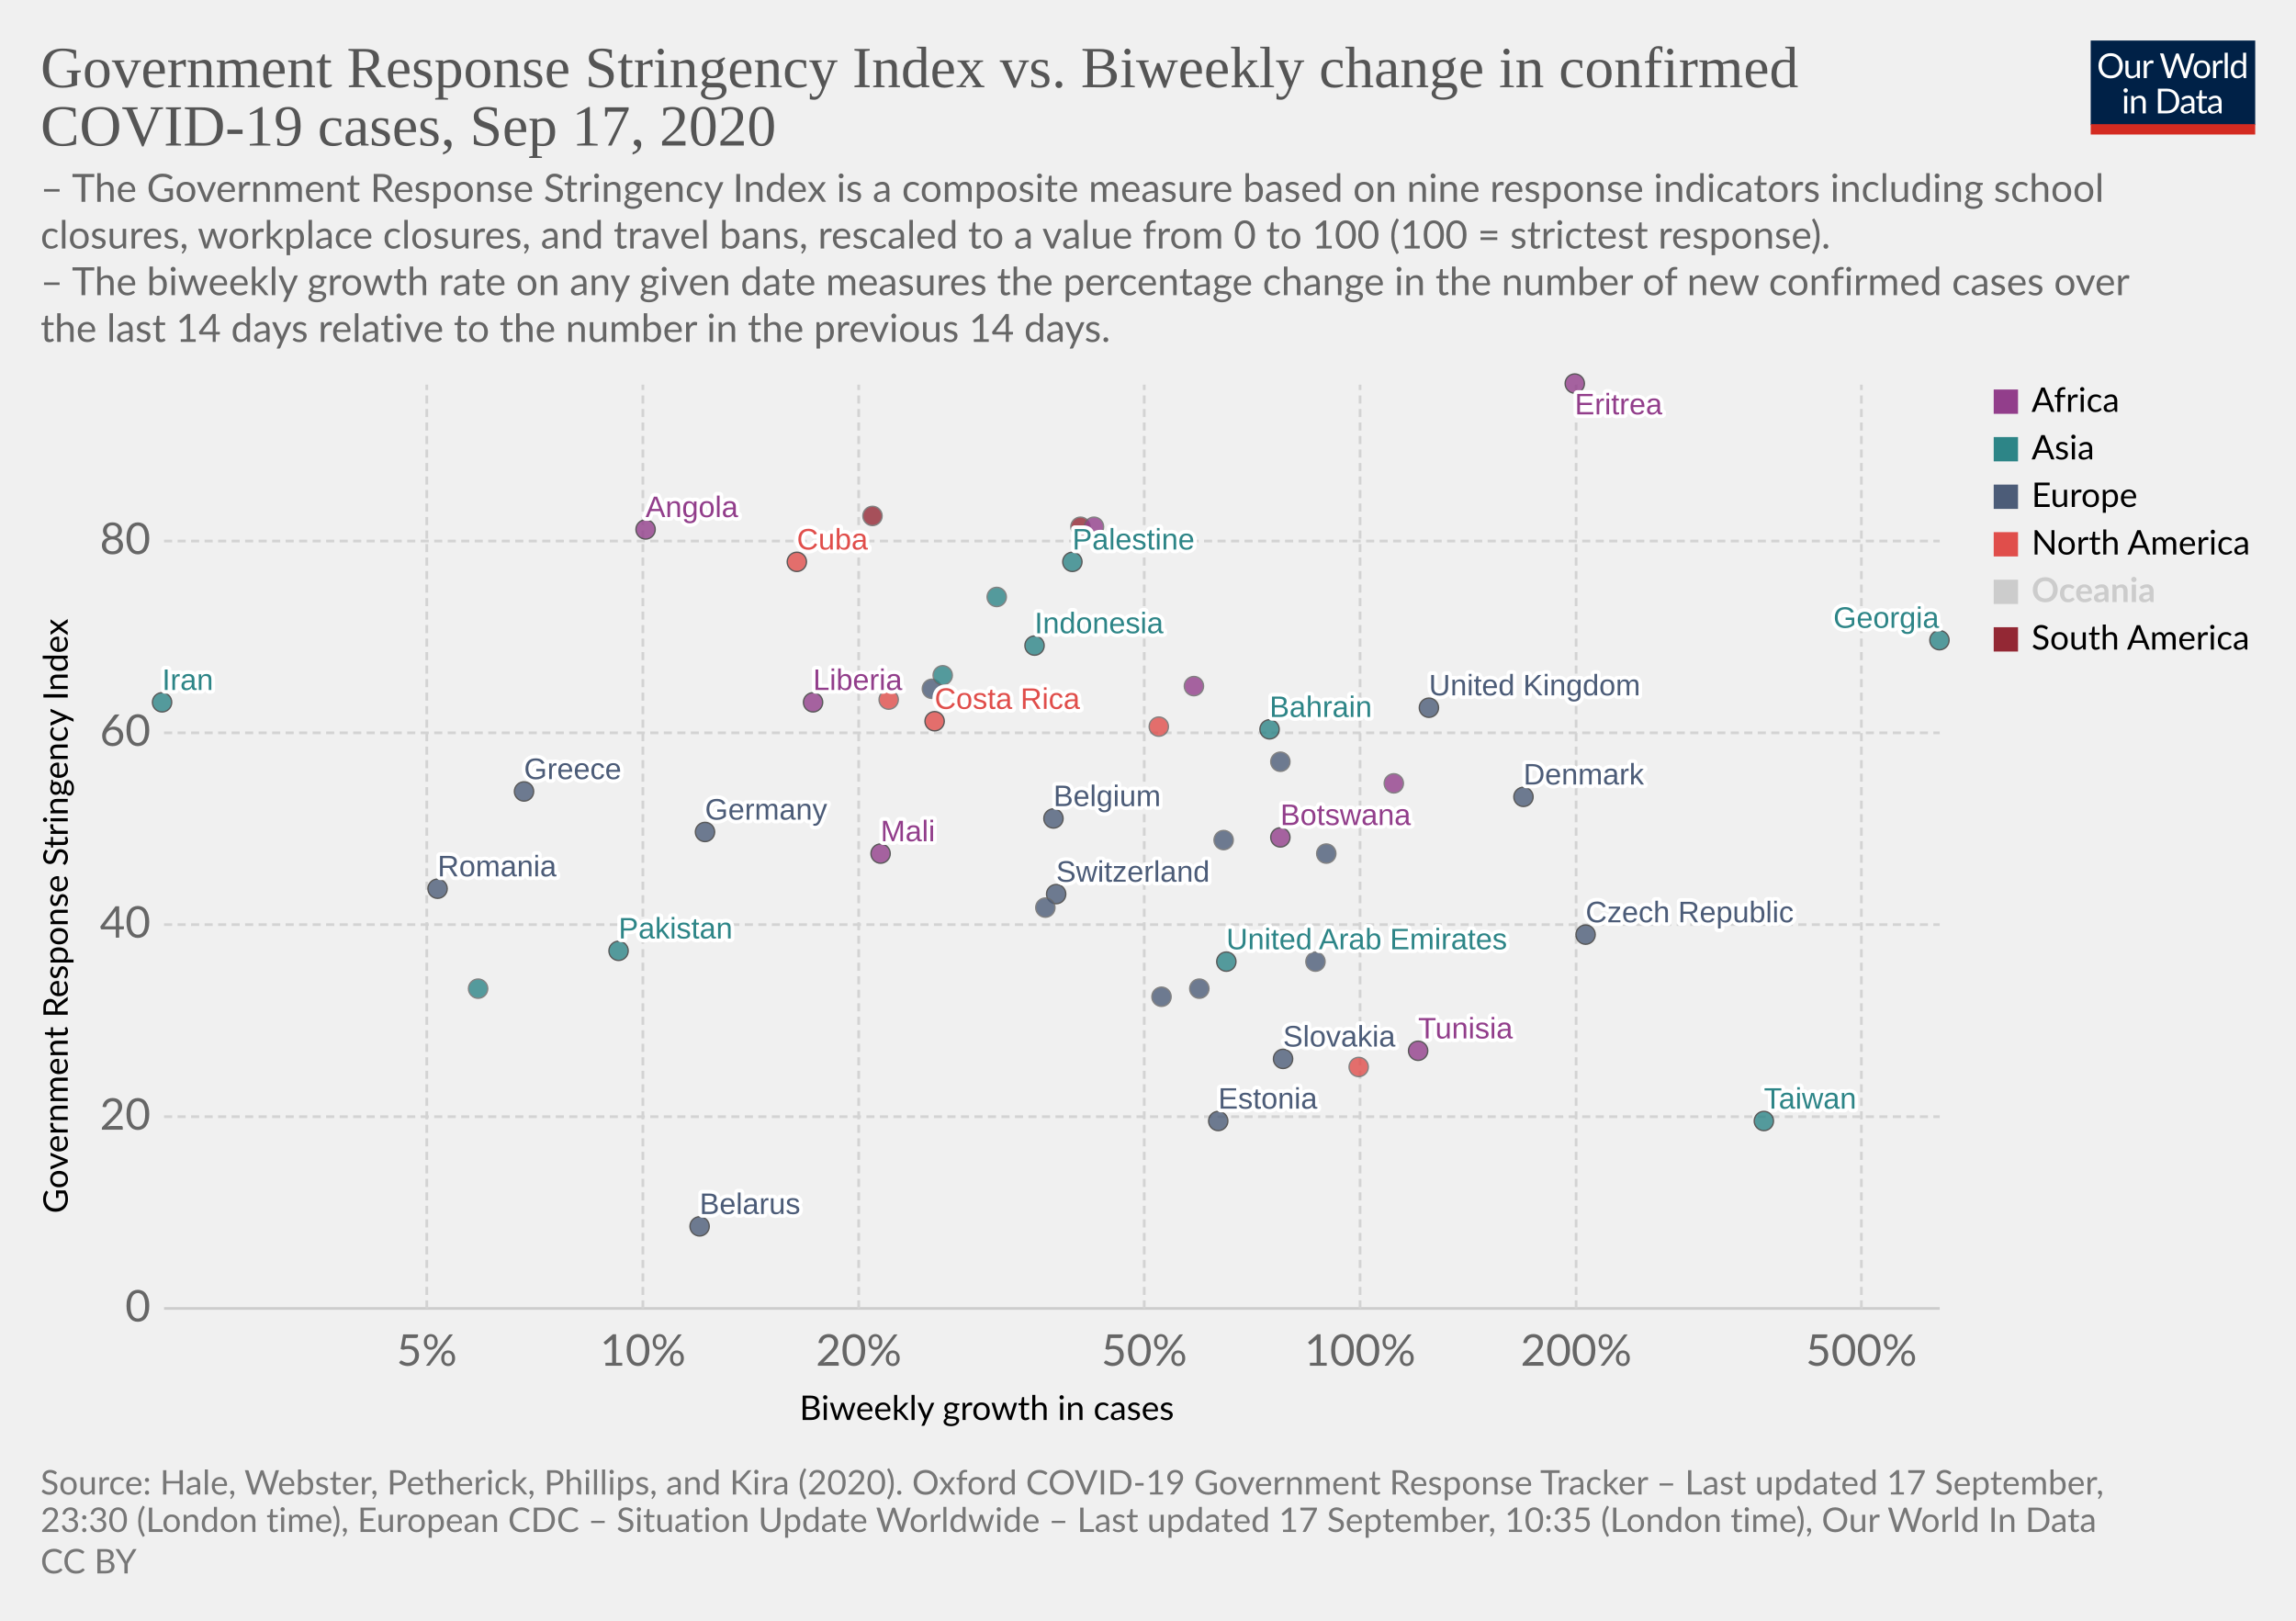
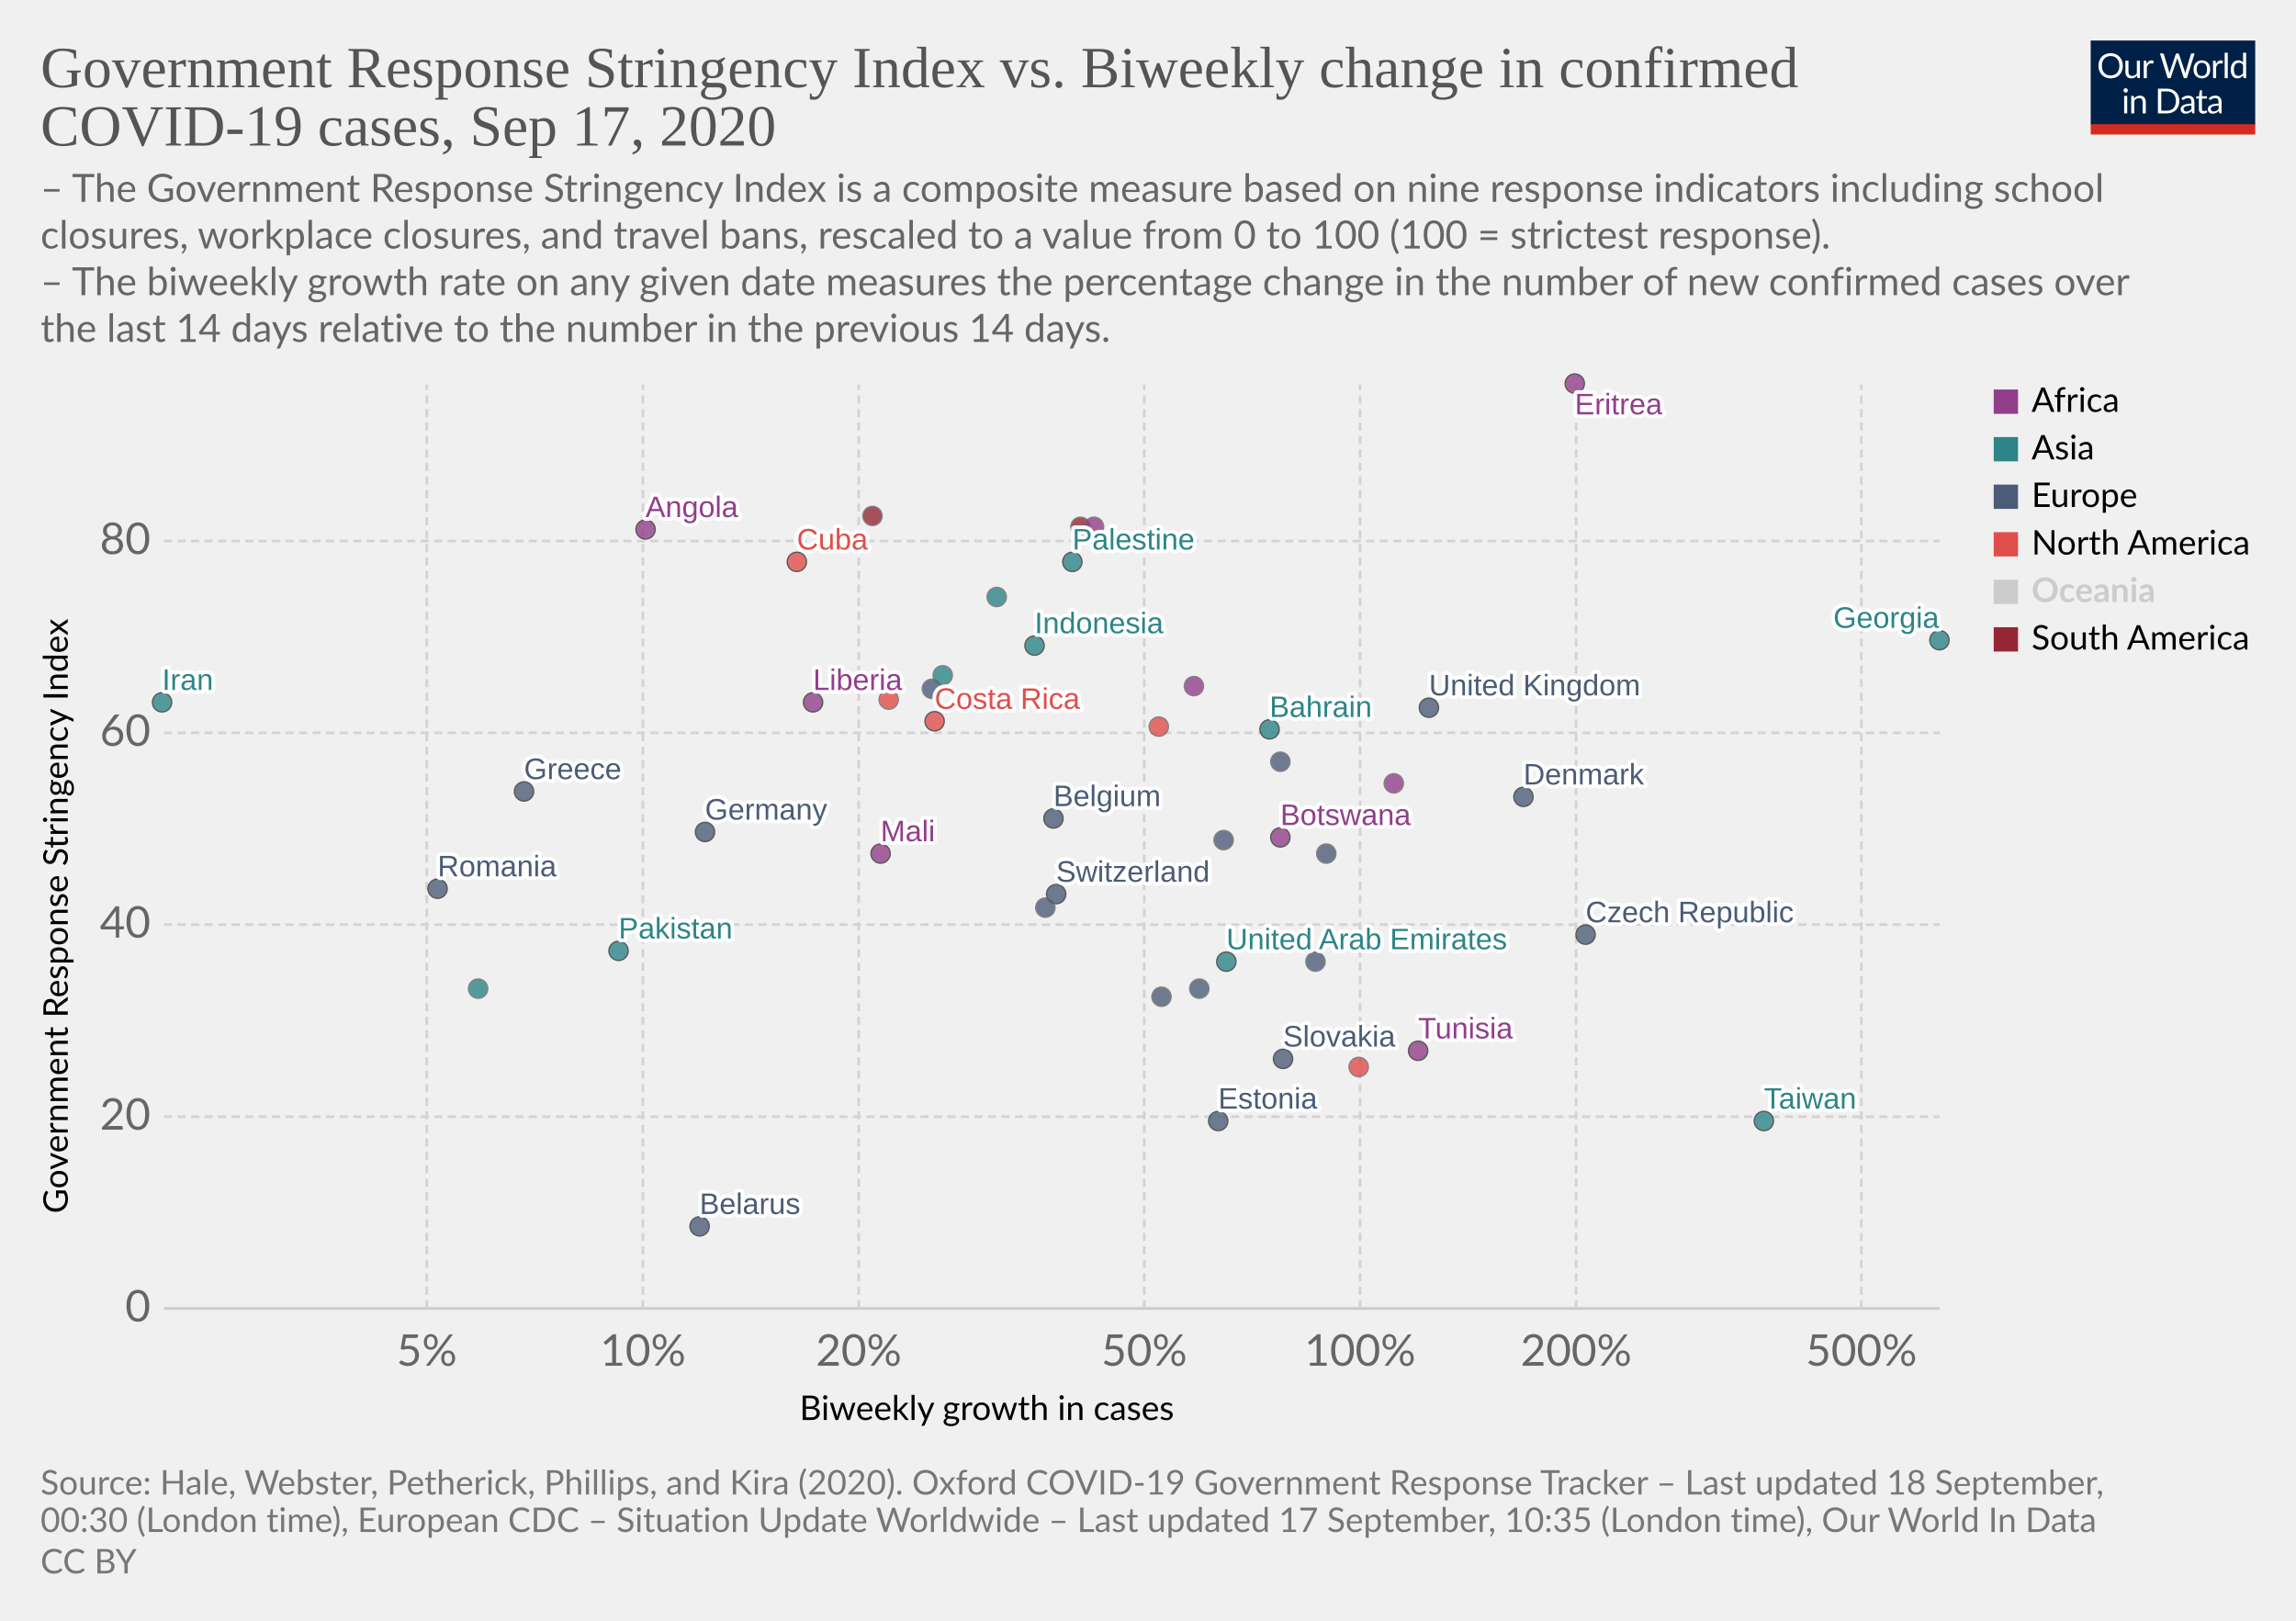
<svg xmlns="http://www.w3.org/2000/svg" version="1.1" style="background-color:#fff;-webkit-font-smoothing:antialiased" width="850" height="600" viewBox="0 0 850 600" font-family="Lato,'Helvetica Neue',Helvetica,Arial,sans-serif" font-size="18" text-rendering="optimizeLegibility">
  <g class="HeaderView">
    <g transform="matrix(.29 0 0 .29 774 15)">
      <svg width="210" height="120" viewBox="0 0 210 120" fill="none">
        <g clip-path="url(#clip0)">
          <path d="M0 0h210v107.89H0V0z" fill="#002147" />
          <path d="M40.98 32.25c0 2.36-.38 4.53-1.12 6.51a14.26 14.26 0 01-8.1 8.4c-1.9.78-4.02 1.17-6.34 1.17a16.6 16.6 0 01-6.33-1.17 14.31 14.31 0 01-8.08-8.4 18.29 18.29 0 01-1.12-6.51c0-2.36.38-4.53 1.12-6.5a14.32 14.32 0 018.07-8.44c1.92-.8 4.03-1.19 6.34-1.19 2.32 0 4.43.4 6.34 1.19 1.92.8 3.56 1.9 4.93 3.34a14.87 14.87 0 013.17 5.1 18.1 18.1 0 011.12 6.5zm-4.38 0c0-1.94-.26-3.68-.8-5.22a10.91 10.91 0 00-2.24-3.89 9.68 9.68 0 00-3.52-2.46 11.95 11.95 0 00-4.62-.86c-1.68 0-3.21.28-4.6.86a9.88 9.88 0 00-3.54 2.46 10.91 10.91 0 00-2.24 3.9c-.53 1.53-.8 3.27-.8 5.2 0 1.94.27 3.68.8 5.22a11.17 11.17 0 002.24 3.9 10.01 10.01 0 003.55 2.44c1.38.56 2.9.83 4.6.83 1.7 0 3.24-.27 4.61-.83a9.8 9.8 0 003.52-2.44 11.17 11.17 0 002.25-3.9c.53-1.54.8-3.28.8-5.21zm26.22-6.54V48H60.5c-.56 0-.9-.27-1.05-.81l-.31-2.4a12.45 12.45 0 01-3.26 2.6c-1.2.64-2.58.96-4.13.96-1.22 0-2.3-.2-3.24-.6a6.52 6.52 0 01-2.33-1.7 7.37 7.37 0 01-1.43-2.67c-.3-1.04-.46-2.2-.46-3.45V25.7h3.91v14.22c0 1.68.38 2.99 1.15 3.91.77.93 1.96 1.39 3.54 1.39 1.16 0 2.24-.27 3.23-.82a10.42 10.42 0 002.8-2.28V25.7h3.91zm8.61 4.47a9.94 9.94 0 012.6-3.56 5.64 5.64 0 013.76-1.3c.47 0 .92.05 1.34.15.44.1.83.27 1.17.49l-.3 2.92c-.09.37-.3.55-.66.55-.2 0-.5-.04-.9-.13a6.21 6.21 0 00-3.24.18c-.54.2-1.03.5-1.47.92-.42.4-.81.9-1.17 1.5-.33.58-.64 1.26-.92 2.02V48H67.7V25.71h2.25c.42 0 .72.08.88.25.16.16.27.44.33.83l.26 3.39zm61.16-13.7L122.75 48h-3.82l-7.99-24.05a21.95 21.95 0 01-.42-1.58 38.36 38.36 0 01-.44 1.58L102.05 48h-3.83L88.4 16.47h3.54c.38 0 .7.1.95.29.26.2.43.43.5.73l6.52 21.9c.1.4.2.83.28 1.28.1.46.2.94.29 1.46l.3-1.46c.12-.47.25-.9.38-1.27l7.41-21.91c.1-.25.26-.48.51-.69.27-.22.58-.33.95-.33h1.23c.38 0 .69.1.92.29.24.2.41.43.53.73l7.4 21.9a28.4 28.4 0 01.68 2.62 29.52 29.52 0 01.52-2.61l6.54-21.91c.07-.27.23-.5.48-.7.27-.21.58-.32.95-.32h3.32zm9.35 8.88c1.63 0 3.1.27 4.4.82a9.43 9.43 0 015.46 5.94c.5 1.4.74 2.98.74 4.73 0 1.76-.25 3.34-.74 4.75a9.43 9.43 0 01-5.46 5.92c-1.3.52-2.77.79-4.4.79-1.64 0-3.12-.27-4.44-.8a9.42 9.42 0 01-3.35-2.3c-.92-1-1.63-2.2-2.13-3.61-.49-1.41-.73-3-.73-4.75s.24-3.33.73-4.73c.5-1.43 1.2-2.64 2.13-3.63a9.4 9.4 0 013.35-2.31c1.32-.55 2.8-.82 4.44-.82zm0 19.89c2.2 0 3.84-.73 4.93-2.2 1.08-1.48 1.63-3.54 1.63-6.18 0-2.66-.55-4.72-1.63-6.2-1.09-1.49-2.73-2.23-4.93-2.23-1.12 0-2.09.2-2.93.57a5.7 5.7 0 00-2.06 1.65 7.5 7.5 0 00-1.24 2.67c-.26 1.04-.4 2.22-.4 3.54 0 2.64.55 4.7 1.64 6.18 1.1 1.47 2.76 2.2 4.99 2.2zm17.97-15.07a9.94 9.94 0 012.6-3.56 5.64 5.64 0 013.76-1.3c.47 0 .91.05 1.34.15.44.1.83.27 1.16.49l-.28 2.92c-.09.37-.31.55-.66.55-.2 0-.5-.04-.9-.13a6.2 6.2 0 00-3.24.18c-.54.2-1.03.5-1.47.92-.43.4-.82.9-1.17 1.5a13.1 13.1 0 00-.92 2.02V48h-3.94V25.71h2.24c.43 0 .72.08.88.25.17.16.28.44.33.83l.27 3.39zm15.04-14.59V48h-3.92V15.6h3.92zm19.55 15.43a6.22 6.22 0 00-2.38-2.05 6.7 6.7 0 00-2.86-.6c-2.07 0-3.66.75-4.77 2.23-1.12 1.48-1.68 3.6-1.68 6.33 0 1.46.13 2.7.38 3.74a7.29 7.29 0 001.1 2.56 4.35 4.35 0 001.78 1.45c.7.3 1.5.46 2.4.46 1.29 0 2.41-.3 3.36-.88a9.6 9.6 0 002.67-2.49V31.02zm3.91-15.43V48h-2.33c-.56 0-.9-.27-1.06-.81l-.35-2.71a12.13 12.13 0 01-3.25 2.77 8.28 8.28 0 01-4.23 1.06 7.31 7.31 0 01-6.14-2.9c-.73-.96-1.3-2.15-1.69-3.57a18.35 18.35 0 01.07-9.48 11.29 11.29 0 011.89-3.7 8.7 8.7 0 017.06-3.34 7.96 7.96 0 016.12 2.62V15.59h3.91zM46.61 70.71V93H42.7V70.71h3.91zm.84-7c0 .39-.08.75-.24 1.09a2.81 2.81 0 01-1.52 1.47 2.67 2.67 0 01-2.16 0 2.9 2.9 0 01-1.45-1.47 2.67 2.67 0 010-2.16c.15-.35.35-.65.6-.9.25-.27.53-.47.85-.62a2.67 2.67 0 012.16 0c.35.15.65.35.9.62.27.25.47.55.62.9.16.34.24.7.24 1.08zm7.97 10.24c.49-.54 1-1.04 1.54-1.48a9.85 9.85 0 013.66-1.84 8.96 8.96 0 015.43.35c.94.4 1.72.97 2.33 1.71a7.36 7.36 0 011.43 2.67c.32 1.04.49 2.19.49 3.45V93h-3.94V78.81c0-1.69-.4-3-1.17-3.92-.76-.93-1.93-1.4-3.5-1.4a6.6 6.6 0 00-3.25.83c-1 .56-1.92 1.31-2.77 2.27V93h-3.94V70.71h2.35c.56 0 .9.28 1.04.82l.3 2.42zm57.7 3.3c0 2.36-.37 4.5-1.11 6.44a14.3 14.3 0 01-3.17 4.98 14.1 14.1 0 01-4.93 3.2c-1.9.76-4.02 1.13-6.33 1.13H85.8V61.47h11.77c2.31 0 4.42.39 6.33 1.15a13.8 13.8 0 018.1 8.18 17.75 17.75 0 011.12 6.45zm-4.37 0c0-1.94-.26-3.67-.8-5.2a10.94 10.94 0 00-2.23-3.87 9.57 9.57 0 00-3.53-2.42 12.23 12.23 0 00-4.61-.83h-7.5v24.62h7.5c1.7 0 3.24-.28 4.61-.84a9.7 9.7 0 003.53-2.4 10.94 10.94 0 002.24-3.87c.53-1.53.8-3.26.8-5.2zm19.8 5.72c-1.8.06-3.34.2-4.62.44-1.26.22-2.3.51-3.1.88-.8.36-1.37.8-1.74 1.3-.35.5-.53 1.05-.53 1.67 0 .58.1 1.1.3 1.52a3 3 0 00.76 1.05c.34.27.73.46 1.17.6.45.11.94.17 1.45.17a7.28 7.28 0 003.5-.81 11.95 11.95 0 002.82-2.2v-4.62zm-12.65-9.11a12.73 12.73 0 013.98-2.66c1.43-.59 3-.88 4.73-.88 1.25 0 2.36.2 3.33.61a6.81 6.81 0 013.94 4.38c.33 1.04.5 2.19.5 3.43V93h-1.74a1.8 1.8 0 01-.88-.18c-.2-.13-.36-.38-.48-.74l-.44-2.12c-.59.55-1.16 1.03-1.72 1.46a9.48 9.48 0 01-3.74 1.7c-.69.15-1.46.23-2.3.23-.87 0-1.69-.12-2.45-.35a5.34 5.34 0 01-3.34-2.93 6.64 6.64 0 01-.49-2.64c0-.88.25-1.72.73-2.53a6.33 6.33 0 012.35-2.17c1.09-.63 2.5-1.15 4.25-1.54 1.75-.41 3.89-.65 6.42-.7v-1.75c0-1.73-.37-3.03-1.12-3.91-.75-.9-1.84-1.34-3.28-1.34-.97 0-1.78.12-2.44.37-.64.23-1.2.5-1.7.81l-1.23.82c-.33.23-.67.35-1 .35-.27 0-.5-.07-.69-.2a2.1 2.1 0 01-.48-.53l-.7-1.25zm27.67 19.5c-1.76 0-3.12-.5-4.07-1.48-.94-.98-1.41-2.4-1.41-4.25V74h-2.68a.9.9 0 01-.6-.2c-.16-.14-.24-.36-.24-.66v-1.56l3.65-.46.9-6.89a.9.9 0 01.29-.52.88.88 0 01.62-.22H142v7.67h6.44V74H142v13.38c0 .94.22 1.63.68 2.09.45.45 1.04.68 1.76.68a3.21 3.21 0 001.85-.53l.55-.35c.16-.12.3-.18.41-.18.2 0 .4.13.55.38l1.15 1.87a7.45 7.45 0 01-2.44 1.5c-.96.35-1.94.52-2.95.52zm19.68-10.4c-1.8.07-3.34.21-4.62.45-1.26.22-2.3.51-3.1.88-.8.36-1.37.8-1.74 1.3-.35.5-.53 1.05-.53 1.67 0 .58.1 1.1.3 1.52.18.42.44.77.76 1.05.34.27.73.46 1.17.6.45.11.94.17 1.45.17a7.3 7.3 0 003.5-.81 12.04 12.04 0 002.82-2.2v-4.62zm-12.65-9.1a12.72 12.72 0 013.99-2.66c1.42-.59 3-.88 4.72-.88 1.25 0 2.36.2 3.33.61a6.81 6.81 0 013.94 4.38c.33 1.04.5 2.19.5 3.43V93h-1.74a1.8 1.8 0 01-.88-.18c-.2-.13-.36-.38-.48-.74l-.44-2.12c-.59.55-1.16 1.03-1.72 1.46a9.48 9.48 0 01-3.74 1.7c-.69.15-1.46.23-2.3.23-.87 0-1.69-.12-2.45-.35a5.33 5.33 0 01-3.34-2.93 6.62 6.62 0 01-.49-2.64c0-.88.25-1.72.73-2.53a6.33 6.33 0 012.35-2.17c1.09-.63 2.5-1.15 4.25-1.54a31.2 31.2 0 016.42-.7v-1.75c0-1.73-.37-3.03-1.12-3.91-.75-.9-1.84-1.34-3.28-1.34-.97 0-1.78.12-2.44.37-.64.23-1.2.5-1.7.81-.46.3-.87.57-1.22.82-.34.23-.68.35-1.02.35-.26 0-.49-.07-.68-.2a1.88 1.88 0 01-.48-.53l-.7-1.25z" fill="#fff" />
          <path fill="#D42B21" d="M0 106.79h210V120H0z" />
        </g>
        <defs>
          <clipPath id="clip0">
            <path fill="#fff" d="M0 0h210v120H0z" />
          </clipPath>
        </defs>
      </svg>
    </g>
    <a href="https://ourworldindata.org/grapher/government-response-stringency-index-vs-biweekly-change-in-confirmed-covid-19-cases?time=latest" target="_blank" font-family="&quot;Playfair Display&quot;,Georgia,&quot;Times New Roman&quot;,serif">
      <text font-size="21.6" x="15" y="32.3" fill="#555">
        <tspan x="15" y="32.28">Government Response Stringency Index vs. Biweekly change in confirmed</tspan>
        <tspan x="15" y="53.88">COVID-19 cases, Sep 17, 2020</tspan>
      </text>
    </a>
    <text font-size="14.4" x="15" y="74.7" fill="#666">
      <tspan x="15" y="74.72">– The Government Response Stringency Index is a composite measure based on nine response indicators including school</tspan>
      <tspan x="15" y="92">closures, workplace closures, and travel bans, rescaled to a value from 0 to 100 (100 = strictest response).</tspan>
      <tspan x="15" y="109.28"> – The biweekly growth rate on any given date measures the percentage change in the number of new confirmed cases over</tspan>
      <tspan x="15" y="126.56">the last 14 days relative to the number in the previous 14 days.</tspan>
    </text>
  </g>
  <g class="ScatterPlot">
    <g class="DualAxisView">
      <g class="HorizontalAxis">
        <text font-size="12.6" x="296" y="525.7">
          <tspan x="295.99" y="525.68">Biweekly growth in cases</tspan>
        </text>
        <text x="158" y="505.6" fill="#666" text-anchor="middle" font-size="16.2">5%</text>
        <text x="238" y="505.6" fill="#666" text-anchor="middle" font-size="16.2">10%</text>
        <text x="317.9" y="505.6" fill="#666" text-anchor="middle" font-size="16.2">20%</text>
        <text x="423.6" y="505.6" fill="#666" text-anchor="middle" font-size="16.2">50%</text>
        <text x="503.5" y="505.6" fill="#666" text-anchor="middle" font-size="16.2">100%</text>
        <text x="583.5" y="505.6" fill="#666" text-anchor="middle" font-size="16.2">200%</text>
        <text x="689.1" y="505.6" fill="#666" text-anchor="middle" font-size="16.2">500%</text>
      </g>
      <g class="VerticalAxis">
        <text font-size="12.6" x="-449.2" y="25.1" transform="rotate(-90)">
          <tspan x="-449.2" y="25.08">Government Response Stringency Index</tspan>
        </text>
        <text x="55.74" y="484.4" fill="#666" dominant-baseline="middle" text-anchor="end" font-size="16.2">0</text>
        <text x="55.74" y="413.4" fill="#666" dominant-baseline="middle" text-anchor="end" font-size="16.2">20</text>
        <text x="55.74" y="342.3" fill="#666" dominant-baseline="middle" text-anchor="end" font-size="16.2">40</text>
        <text x="55.74" y="271.3" fill="#666" dominant-baseline="middle" text-anchor="end" font-size="16.2">60</text>
        <text x="55.74" y="200.3" fill="#666" dominant-baseline="middle" text-anchor="end" font-size="16.2">80</text>
      </g>
      <g class="AxisGridLines horizontalLines">
        <path stroke="#ccc" d="M60.74 484.4h657.35" />
        <path stroke="#d3d3d3" stroke-dasharray="3,2" d="M60.74 413.4h657.35M60.74 342.3h657.35M60.74 271.3h657.35M60.74 200.3h657.35" />
      </g>
      <g class="AxisGridLines verticalLines" stroke="#d3d3d3" stroke-dasharray="3,2">
        <path d="M158 484.4v-342M238 484.4v-342M317.9 484.4v-342M423.6 484.4v-342M503.5 484.4v-342M583.5 484.4v-342M689.1 484.4v-342" />
      </g>
    </g>
    <g class="PointsWithLabels clickable" clip-path="url(#a)" font-family="Arial, sans-serif">
      <path fill="rgba(255,255,255,0)" d="M60.74 142.4h657.35v342H60.74z" />
      <defs>
        <clipPath id="a">
          <path d="M50.74 132.4h677.35v362H50.74z" />
        </clipPath>
      </defs>
      <g class="key-United-Arab-Emirates_0">
        <circle cx="454" cy="356" r="3.57" fill="#2D8587" opacity=".8" stroke="#333" stroke-width=".5" />
      </g>
      <g class="key-Austria_0">
        <circle cx="487" cy="356" r="3.57" fill="#4C5C78" opacity=".8" stroke="#666" stroke-width=".5" />
      </g>
      <g class="key-Belgium_0">
        <circle cx="390" cy="303" r="3.57" fill="#4C5C78" opacity=".8" stroke="#333" stroke-width=".5" />
      </g>
      <g class="key-Bahrain_0">
        <circle cx="470" cy="270" r="3.57" fill="#2D8587" opacity=".8" stroke="#333" stroke-width=".5" />
      </g>
      <g class="key-Belarus_0">
        <circle cx="259" cy="454" r="3.57" fill="#4C5C78" opacity=".8" stroke="#333" stroke-width=".5" />
      </g>
      <g class="key-Botswana_0">
        <circle cx="474" cy="310" r="3.57" fill="#923E8B" opacity=".8" stroke="#333" stroke-width=".5" />
      </g>
      <g class="key-Canada_0">
        <circle cx="429" cy="269" r="3.57" fill="#E04E4B" opacity=".8" stroke="#666" stroke-width=".5" />
      </g>
      <g class="key-Switzerland_0">
        <circle cx="391" cy="331" r="3.57" fill="#4C5C78" opacity=".8" stroke="#333" stroke-width=".5" />
      </g>
      <g class="key-Costa-Rica_0">
        <circle cx="346" cy="267" r="3.57" fill="#E04E4B" opacity=".8" stroke="#333" stroke-width=".5" />
      </g>
      <g class="key-Czech-Republic_0">
        <circle cx="587" cy="346" r="3.57" fill="#4C5C78" opacity=".8" stroke="#333" stroke-width=".5" />
      </g>
      <g class="key-Germany_0">
        <circle cx="261" cy="308" r="3.57" fill="#4C5C78" opacity=".8" stroke="#333" stroke-width=".5" />
      </g>
      <g class="key-Tunisia_0">
        <circle cx="525" cy="389" r="3.57" fill="#923E8B" opacity=".8" stroke="#333" stroke-width=".5" />
      </g>
      <g class="key-Ukraine_0">
        <circle cx="345" cy="255" r="3.57" fill="#4C5C78" opacity=".8" stroke="#666" stroke-width=".5" />
      </g>
      <g class="key-Palestine_0">
        <circle cx="397" cy="208" r="3.57" fill="#2D8587" opacity=".8" stroke="#333" stroke-width=".5" />
      </g>
      <g class="key-Paraguay_0">
        <circle cx="400" cy="195" r="3.57" fill="#932834" opacity=".8" stroke="#666" stroke-width=".5" />
      </g>
      <g class="key-Cuba_0">
        <circle cx="295" cy="208" r="3.57" fill="#E04E4B" opacity=".8" stroke="#333" stroke-width=".5" />
      </g>
      <g class="key-Aruba_0">
        <circle cx="329" cy="259" r="3.57" fill="#E04E4B" opacity=".8" stroke="#666" stroke-width=".5" />
      </g>
      <g class="key-Denmark_0">
        <circle cx="564" cy="295" r="3.57" fill="#4C5C78" opacity=".8" stroke="#333" stroke-width=".5" />
      </g>
      <g class="key-Estonia_0">
        <circle cx="451" cy="415" r="3.57" fill="#4C5C78" opacity=".8" stroke="#333" stroke-width=".5" />
      </g>
      <g class="key-Finland_0">
        <circle cx="430" cy="369" r="3.57" fill="#4C5C78" opacity=".8" stroke="#666" stroke-width=".5" />
      </g>
      <g class="key-France_0">
        <circle cx="453" cy="311" r="3.57" fill="#4C5C78" opacity=".8" stroke="#666" stroke-width=".5" />
      </g>
      <g class="key-United-Kingdom_0">
        <circle cx="529" cy="262" r="3.57" fill="#4C5C78" opacity=".8" stroke="#333" stroke-width=".5" />
      </g>
      <g class="key-Georgia_0">
        <circle cx="718" cy="237" r="3.57" fill="#2D8587" opacity=".8" stroke="#333" stroke-width=".5" />
      </g>
      <g class="key-Greece_0">
        <circle cx="194" cy="293" r="3.57" fill="#4C5C78" opacity=".8" stroke="#333" stroke-width=".5" />
      </g>
      <g class="key-Indonesia_0">
        <circle cx="383" cy="239" r="3.57" fill="#2D8587" opacity=".8" stroke="#333" stroke-width=".5" />
      </g>
      <g class="key-Iran_0">
        <circle cx="60" cy="260" r="3.57" fill="#2D8587" opacity=".8" stroke="#333" stroke-width=".5" />
      </g>
      <g class="key-Portugal_0">
        <circle cx="474" cy="282" r="3.57" fill="#4C5C78" opacity=".8" stroke="#666" stroke-width=".5" />
      </g>
      <g class="key-Romania_0">
        <circle cx="162" cy="329" r="3.57" fill="#4C5C78" opacity=".8" stroke="#333" stroke-width=".5" />
      </g>
      <g class="key-San-Marino_0">
        <circle cx="444" cy="366" r="3.57" fill="#4C5C78" opacity=".8" stroke="#666" stroke-width=".5" />
      </g>
      <g class="key-Slovakia_0">
        <circle cx="475" cy="392" r="3.57" fill="#4C5C78" opacity=".8" stroke="#333" stroke-width=".5" />
      </g>
      <g class="key-Uganda_0">
        <circle cx="405" cy="195" r="3.57" fill="#923E8B" opacity=".8" stroke="#666" stroke-width=".5" />
      </g>
      <g class="key-Venezuela_0">
        <circle cx="323" cy="191" r="3.57" fill="#932834" opacity=".8" stroke="#666" stroke-width=".5" />
      </g>
      <g class="key-Taiwan_0">
        <circle cx="653" cy="415" r="3.57" fill="#2D8587" opacity=".8" stroke="#333" stroke-width=".5" />
      </g>
      <g class="key-Angola_0">
        <circle cx="239" cy="196" r="3.57" fill="#923E8B" opacity=".8" stroke="#333" stroke-width=".5" />
      </g>
      <g class="key-Andorra_0">
        <circle cx="387" cy="336" r="3.57" fill="#4C5C78" opacity=".8" stroke="#666" stroke-width=".5" />
      </g>
      <g class="key-Chad_0">
        <circle cx="442" cy="254" r="3.57" fill="#923E8B" opacity=".8" stroke="#666" stroke-width=".5" />
      </g>
      <g class="key-Eritrea_0">
        <circle cx="583" cy="142" r="3.57" fill="#923E8B" opacity=".8" stroke="#333" stroke-width=".5" />
      </g>
      <g class="key-Dominica_0">
        <circle cx="503" cy="395" r="3.57" fill="#E04E4B" opacity=".8" stroke="#666" stroke-width=".5" />
      </g>
      <g class="key-Mali_0">
        <circle cx="326" cy="316" r="3.57" fill="#923E8B" opacity=".8" stroke="#333" stroke-width=".5" />
      </g>
      <g class="key-Kuwait_0">
        <circle cx="349" cy="250" r="3.57" fill="#2D8587" opacity=".8" stroke="#666" stroke-width=".5" />
      </g>
      <g class="key-Netherlands_0">
        <circle cx="491" cy="316" r="3.57" fill="#4C5C78" opacity=".8" stroke="#666" stroke-width=".5" />
      </g>
      <g class="key-Nepal_0">
        <circle cx="369" cy="221" r="3.57" fill="#2D8587" opacity=".8" stroke="#666" stroke-width=".5" />
      </g>
      <g class="key-Pakistan_0">
        <circle cx="229" cy="352" r="3.57" fill="#2D8587" opacity=".8" stroke="#333" stroke-width=".5" />
      </g>
      <g class="key-Central-African-Republic_0">
        <circle cx="516" cy="290" r="3.57" fill="#923E8B" opacity=".8" stroke="#666" stroke-width=".5" />
      </g>
      <g class="key-Liberia_0">
        <circle cx="301" cy="260" r="3.57" fill="#923E8B" opacity=".8" stroke="#333" stroke-width=".5" />
      </g>
      <g class="key-Tajikistan_0">
        <circle cx="177" cy="366" r="3.57" fill="#2D8587" opacity=".8" stroke="#666" stroke-width=".5" />
      </g>
      <g class="backgroundLabels" fill="#333" font-size="11" font-weight="400">
        <text x="454" y="351.43" fill="#fff" stroke="#fff" stroke-linecap="round" stroke-linejoin="round" stroke-width=".25em">United Arab Emirates</text>
        <text x="454" y="351.43" fill="#2D8587">United Arab Emirates</text>
        <text x="390" y="298.43" fill="#fff" stroke="#fff" stroke-linecap="round" stroke-linejoin="round" stroke-width=".25em">Belgium</text>
        <text x="390" y="298.43" fill="#4C5C78">Belgium</text>
        <text x="470" y="265.43" fill="#fff" stroke="#fff" stroke-linecap="round" stroke-linejoin="round" stroke-width=".25em">Bahrain</text>
        <text x="470" y="265.43" fill="#2D8587">Bahrain</text>
        <text x="259" y="449.43" fill="#fff" stroke="#fff" stroke-linecap="round" stroke-linejoin="round" stroke-width=".25em">Belarus</text>
        <text x="259" y="449.43" fill="#4C5C78">Belarus</text>
        <text x="474" y="305.43" fill="#fff" stroke="#fff" stroke-linecap="round" stroke-linejoin="round" stroke-width=".25em">Botswana</text>
        <text x="474" y="305.43" fill="#923E8B">Botswana</text>
        <text x="391" y="326.43" fill="#fff" stroke="#fff" stroke-linecap="round" stroke-linejoin="round" stroke-width=".25em">Switzerland</text>
        <text x="391" y="326.43" fill="#4C5C78">Switzerland</text>
        <text x="346" y="262.43" fill="#fff" stroke="#fff" stroke-linecap="round" stroke-linejoin="round" stroke-width=".25em">Costa Rica</text>
        <text x="346" y="262.43" fill="#E04E4B">Costa Rica</text>
        <text x="587" y="341.43" fill="#fff" stroke="#fff" stroke-linecap="round" stroke-linejoin="round" stroke-width=".25em">Czech Republic</text>
        <text x="587" y="341.43" fill="#4C5C78">Czech Republic</text>
        <text x="261" y="303.43" fill="#fff" stroke="#fff" stroke-linecap="round" stroke-linejoin="round" stroke-width=".25em">Germany</text>
        <text x="261" y="303.43" fill="#4C5C78">Germany</text>
        <text x="525" y="384.43" fill="#fff" stroke="#fff" stroke-linecap="round" stroke-linejoin="round" stroke-width=".25em">Tunisia</text>
        <text x="525" y="384.43" fill="#923E8B">Tunisia</text>
        <text x="397" y="203.43" fill="#fff" stroke="#fff" stroke-linecap="round" stroke-linejoin="round" stroke-width=".25em">Palestine</text>
        <text x="397" y="203.43" fill="#2D8587">Palestine</text>
        <text x="295" y="203.43" fill="#fff" stroke="#fff" stroke-linecap="round" stroke-linejoin="round" stroke-width=".25em">Cuba</text>
        <text x="295" y="203.43" fill="#E04E4B">Cuba</text>
        <text x="564" y="290.43" fill="#fff" stroke="#fff" stroke-linecap="round" stroke-linejoin="round" stroke-width=".25em">Denmark</text>
        <text x="564" y="290.43" fill="#4C5C78">Denmark</text>
        <text x="451" y="410.43" fill="#fff" stroke="#fff" stroke-linecap="round" stroke-linejoin="round" stroke-width=".25em">Estonia</text>
        <text x="451" y="410.43" fill="#4C5C78">Estonia</text>
        <text x="529" y="257.43" fill="#fff" stroke="#fff" stroke-linecap="round" stroke-linejoin="round" stroke-width=".25em">United Kingdom</text>
        <text x="529" y="257.43" fill="#4C5C78">United Kingdom</text>
        <text x="678.73" y="232.43" fill="#fff" stroke="#fff" stroke-linecap="round" stroke-linejoin="round" stroke-width=".25em">Georgia</text>
        <text x="678.73" y="232.43" fill="#2D8587">Georgia</text>
        <text x="194" y="288.43" fill="#fff" stroke="#fff" stroke-linecap="round" stroke-linejoin="round" stroke-width=".25em">Greece</text>
        <text x="194" y="288.43" fill="#4C5C78">Greece</text>
        <text x="383" y="234.43" fill="#fff" stroke="#fff" stroke-linecap="round" stroke-linejoin="round" stroke-width=".25em">Indonesia</text>
        <text x="383" y="234.43" fill="#2D8587">Indonesia</text>
        <text x="60" y="255.43" fill="#fff" stroke="#fff" stroke-linecap="round" stroke-linejoin="round" stroke-width=".25em">Iran</text>
        <text x="60" y="255.43" fill="#2D8587">Iran</text>
        <text x="162" y="324.43" fill="#fff" stroke="#fff" stroke-linecap="round" stroke-linejoin="round" stroke-width=".25em">Romania</text>
        <text x="162" y="324.43" fill="#4C5C78">Romania</text>
        <text x="475" y="387.43" fill="#fff" stroke="#fff" stroke-linecap="round" stroke-linejoin="round" stroke-width=".25em">Slovakia</text>
        <text x="475" y="387.43" fill="#4C5C78">Slovakia</text>
        <text x="653" y="410.43" fill="#fff" stroke="#fff" stroke-linecap="round" stroke-linejoin="round" stroke-width=".25em">Taiwan</text>
        <text x="653" y="410.43" fill="#2D8587">Taiwan</text>
        <text x="239" y="191.43" fill="#fff" stroke="#fff" stroke-linecap="round" stroke-linejoin="round" stroke-width=".25em">Angola</text>
        <text x="239" y="191.43" fill="#923E8B">Angola</text>
        <text x="583" y="153.4" fill="#fff" stroke="#fff" stroke-linecap="round" stroke-linejoin="round" stroke-width=".25em">Eritrea</text>
        <text x="583" y="153.4" fill="#923E8B">Eritrea</text>
        <text x="326" y="311.43" fill="#fff" stroke="#fff" stroke-linecap="round" stroke-linejoin="round" stroke-width=".25em">Mali</text>
        <text x="326" y="311.43" fill="#923E8B">Mali</text>
        <text x="229" y="347.43" fill="#fff" stroke="#fff" stroke-linecap="round" stroke-linejoin="round" stroke-width=".25em">Pakistan</text>
        <text x="229" y="347.43" fill="#2D8587">Pakistan</text>
        <text x="301" y="255.43" fill="#fff" stroke="#fff" stroke-linecap="round" stroke-linejoin="round" stroke-width=".25em">Liberia</text>
        <text x="301" y="255.43" fill="#923E8B">Liberia</text>
      </g>
    </g>
    <g class="ScatterColorLegend clickable" cursor="pointer">
      <g class="legendMark">
        <path fill="#923E8B" d="M738.09 144.2h9v9h-9z" />
        <text font-size="12.6" x="752.1" y="152.5">
          <tspan x="752.09" y="152.48">Africa</tspan>
        </text>
      </g>
      <g class="legendMark">
        <path fill="#2D8587" d="M738.09 161.8h9v9h-9z" />
        <text font-size="12.6" x="752.1" y="170.1">
          <tspan x="752.09" y="170.08">Asia</tspan>
        </text>
      </g>
      <g class="legendMark">
        <path fill="#4C5C78" d="M738.09 179.4h9v9h-9z" />
        <text font-size="12.6" x="752.1" y="187.7">
          <tspan x="752.09" y="187.68">Europe</tspan>
        </text>
      </g>
      <g class="legendMark">
        <path fill="#E04E4B" d="M738.09 197h9v9h-9z" />
        <text font-size="12.6" x="752.1" y="205.3">
          <tspan x="752.09" y="205.28">North America</tspan>
        </text>
      </g>
      <g class="legendMark" fill="#ccc">
        <path d="M738.09 214.6h9v9h-9z" />
        <text font-size="12.6" x="752.1" y="222.9" font-weight="700">
          <tspan x="752.09" y="222.88">Oceania</tspan>
        </text>
      </g>
      <g class="legendMark">
        <path fill="#932834" d="M738.09 232.2h9v9h-9z" />
        <text font-size="12.6" x="752.1" y="240.5">
          <tspan x="752.09" y="240.48">South America</tspan>
        </text>
      </g>
    </g>
  </g>
  <g class="SourcesFooter" fill="#777">
    <g class="clickable" fill="#777">
      <text font-size="12.6" x="15" y="553.3">
-         <tspan x="15" y="553.28">Source: Hale, Webster, Petherick, Phillips, and Kira (2020). Oxford COVID-19 Government Response Tracker – Last updated 17 September,</tspan>
-         <tspan x="15" y="567.14">23:30 (London time), European CDC – Situation Update Worldwide – Last updated 17 September, 10:35 (London time), Our World In Data</tspan>
+         <tspan x="15" y="553.28">Source: Hale, Webster, Petherick, Phillips, and Kira (2020). Oxford COVID-19 Government Response Tracker – Last updated 18 September,</tspan>
+         <tspan x="15" y="567.14">00:30 (London time), European CDC – Situation Update Worldwide – Last updated 17 September, 10:35 (London time), Our World In Data</tspan>
      </text>
    </g>
    <text font-size="12.6" x="15" y="582.5">
      <tspan x="15" y="582.48">
        <a class="cclogo" href="http://creativecommons.org/licenses/by/4.0/deed.en_US" target="_blank" fill="#777">CC BY</a>
      </tspan>
    </text>
  </g>
</svg>
